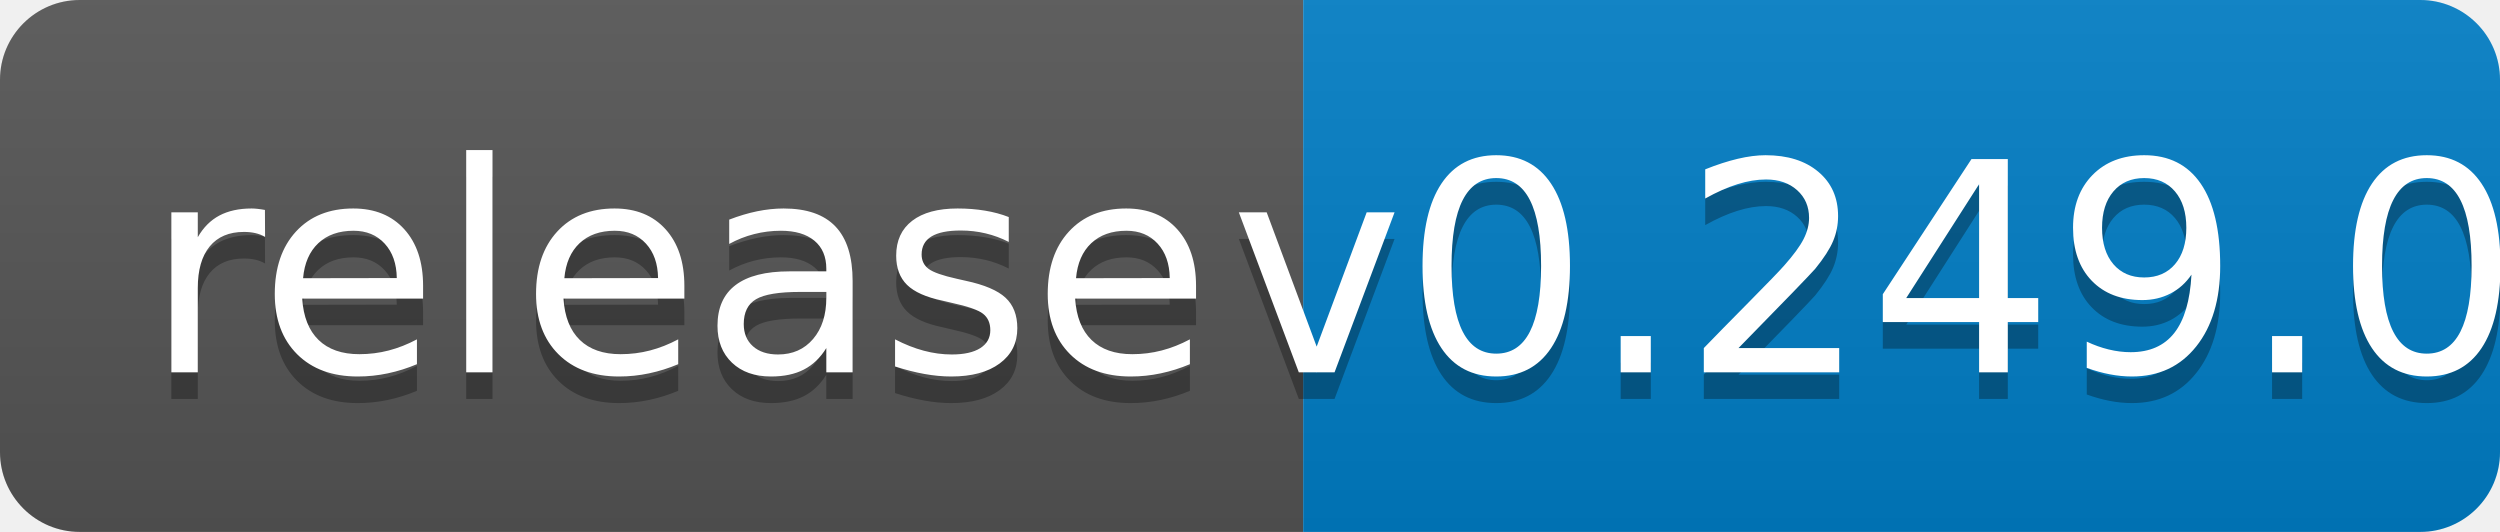
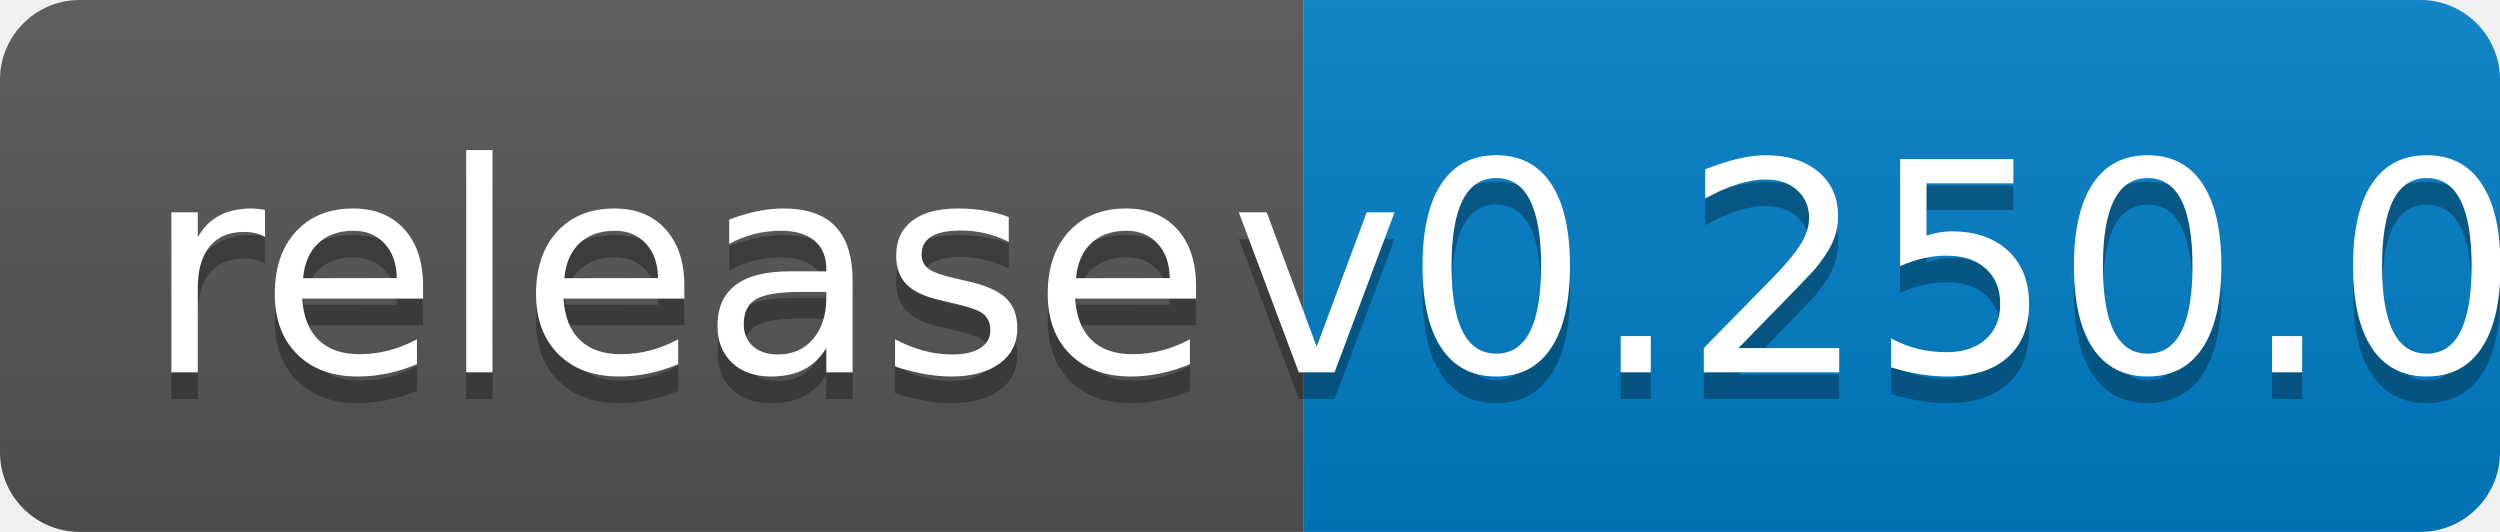
<svg xmlns="http://www.w3.org/2000/svg" width="94" height="20">
  <linearGradient id="b" x2="0" y2="100%">
    <stop offset="0" stop-color="#bbb" stop-opacity=".1" />
    <stop offset="1" stop-opacity=".1" />
  </linearGradient>
  <clipPath id="a">
    <rect width="94" height="20" rx="3" fill="#fff" />
  </clipPath>
  <g clip-path="url(#a)">
    <path fill="#555" d="M0 0h49v20H0z" />
    <path fill="#007ec6" d="M49 0h45v20H49z" />
    <path fill="url(#b)" d="M0 0h94v20H0z" />
  </g>
  <g fill="#fff" text-anchor="middle" font-family="DejaVu Sans,Verdana,Geneva,sans-serif" font-size="110">
    <text x="255" y="150" fill="#010101" fill-opacity=".3" transform="scale(.1)" textLength="390">release</text>
    <text x="255" y="140" transform="scale(.1)" textLength="390">release</text>
-     <text x="705" y="150" fill="#010101" fill-opacity=".3" transform="scale(.1)" textLength="350">v0.249.0</text>
-     <text x="705" y="140" transform="scale(.1)" textLength="350">v0.249.0</text>
+     <text x="705" y="150" fill="#010101" fill-opacity=".3" transform="scale(.1)" textLength="350">v0.250.0</text>
+     <text x="705" y="140" transform="scale(.1)" textLength="350">v0.250.0</text>
  </g>
</svg>
